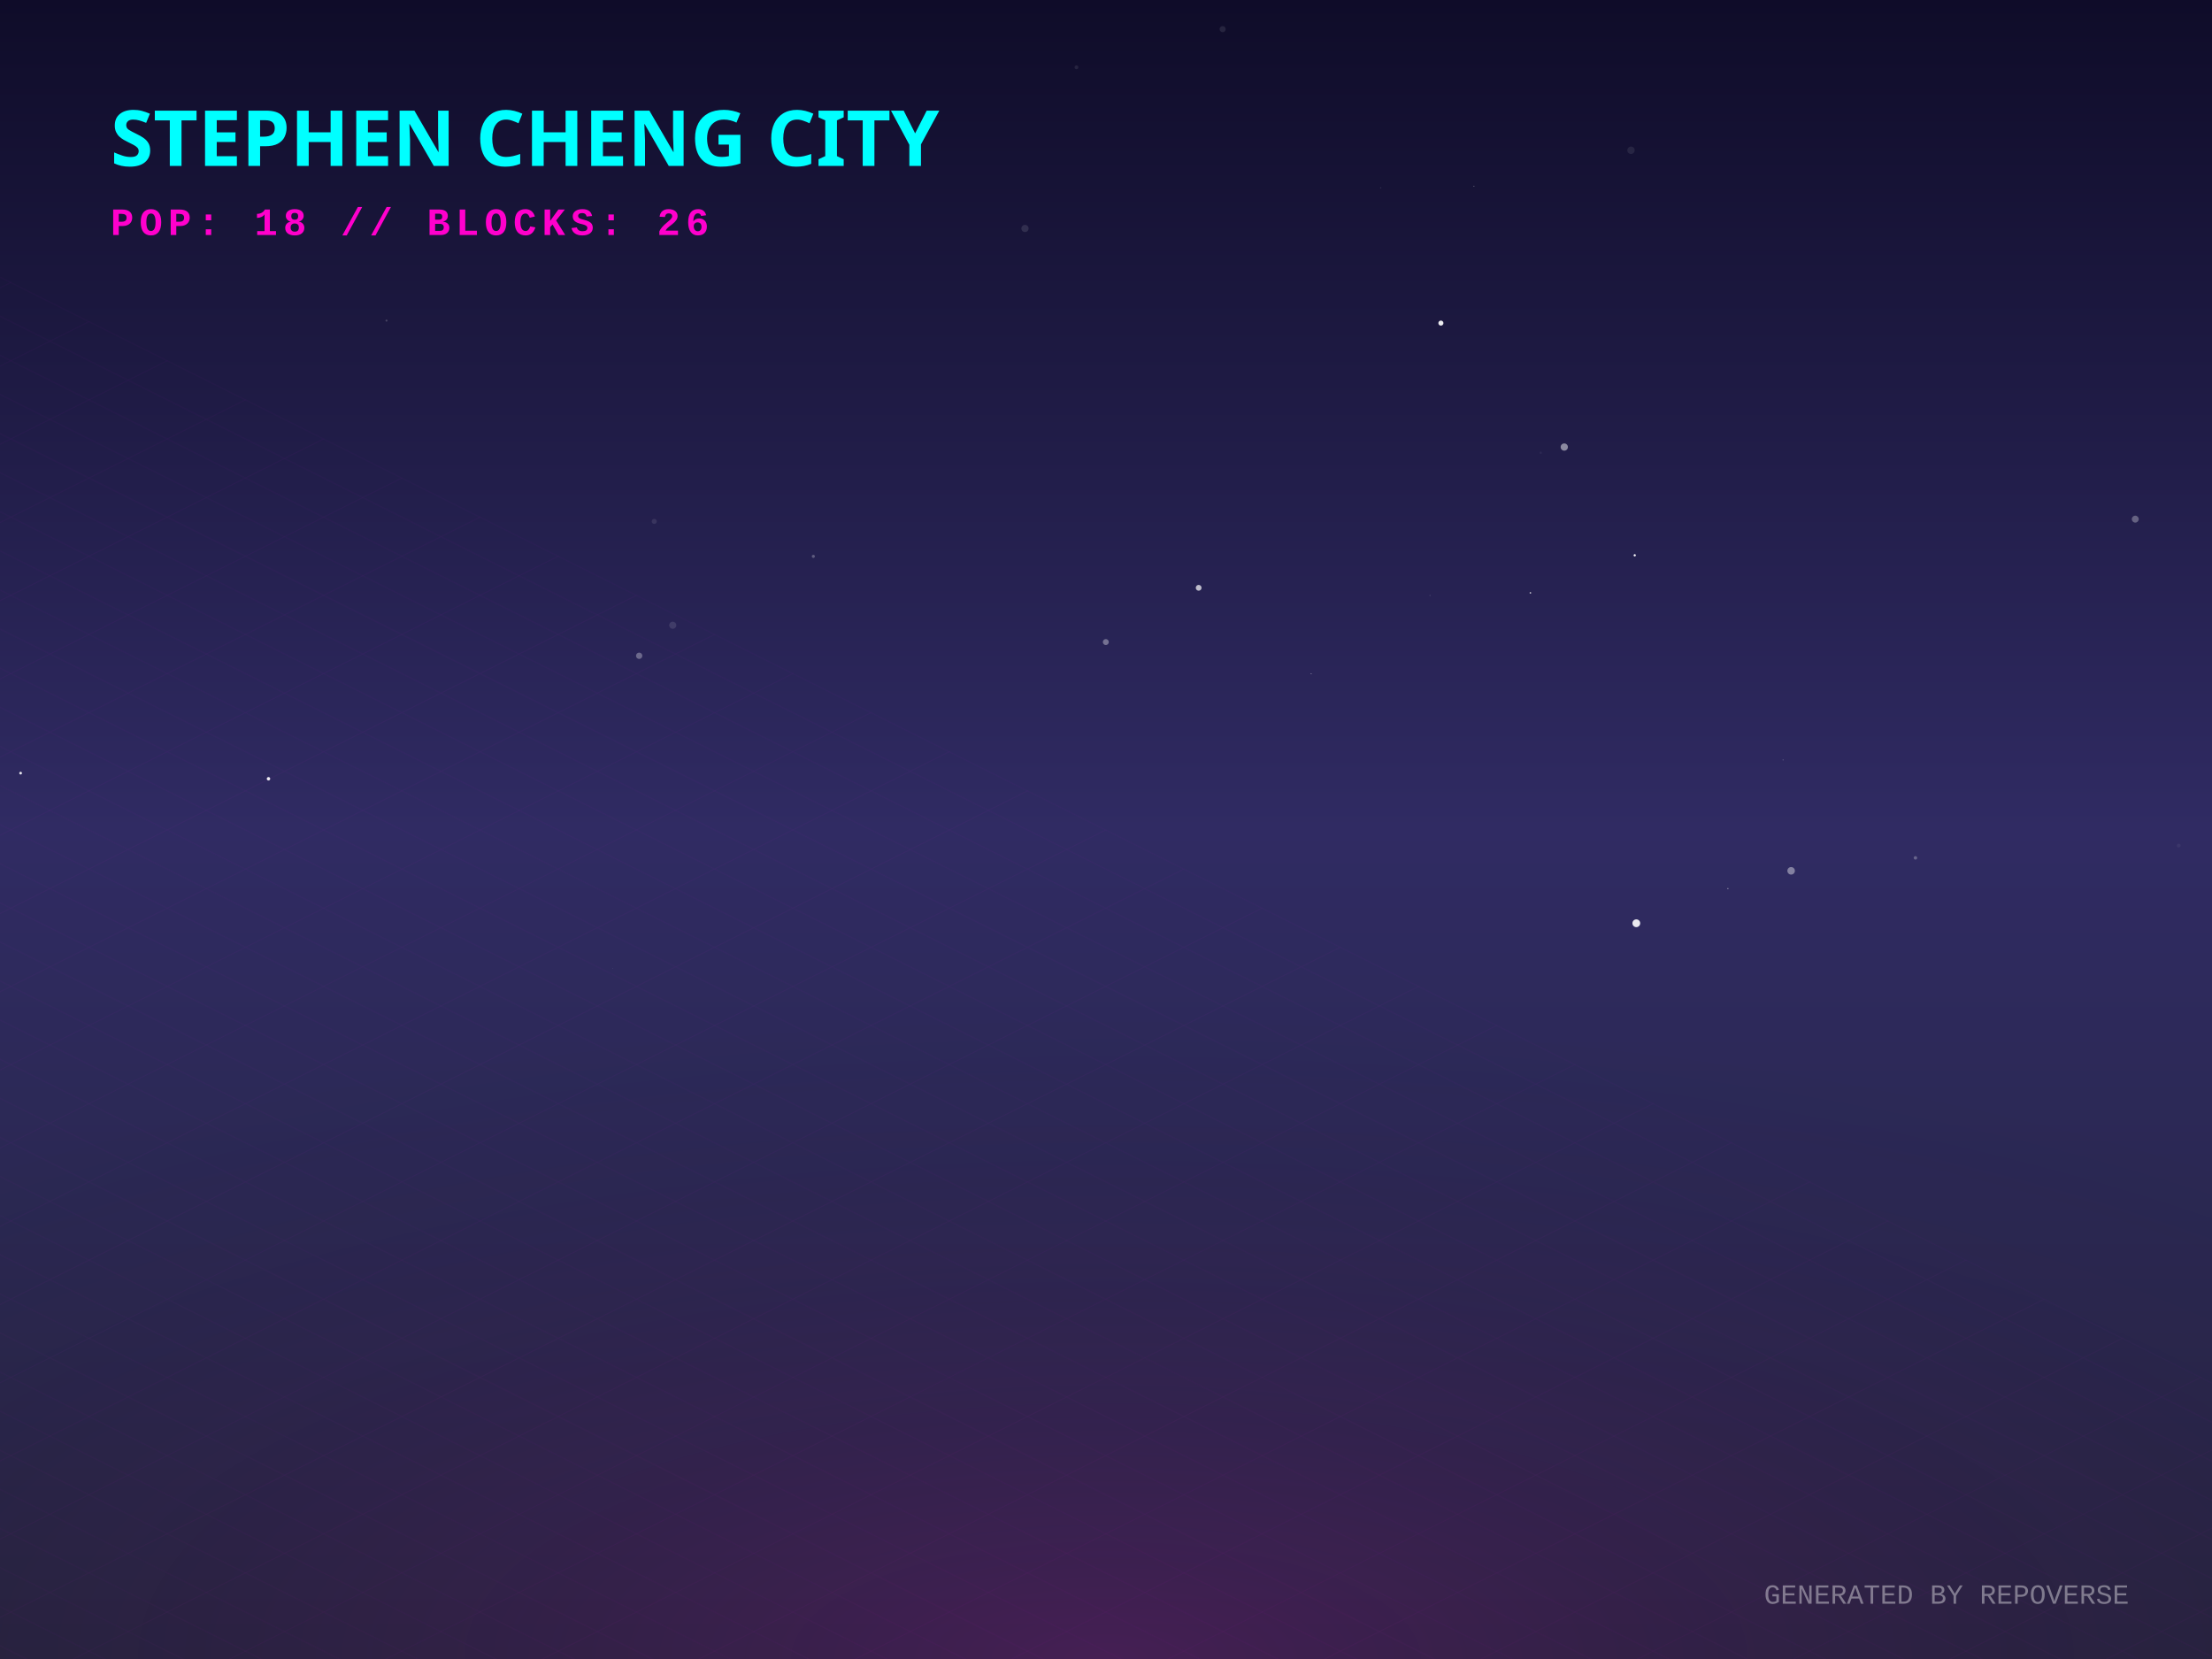
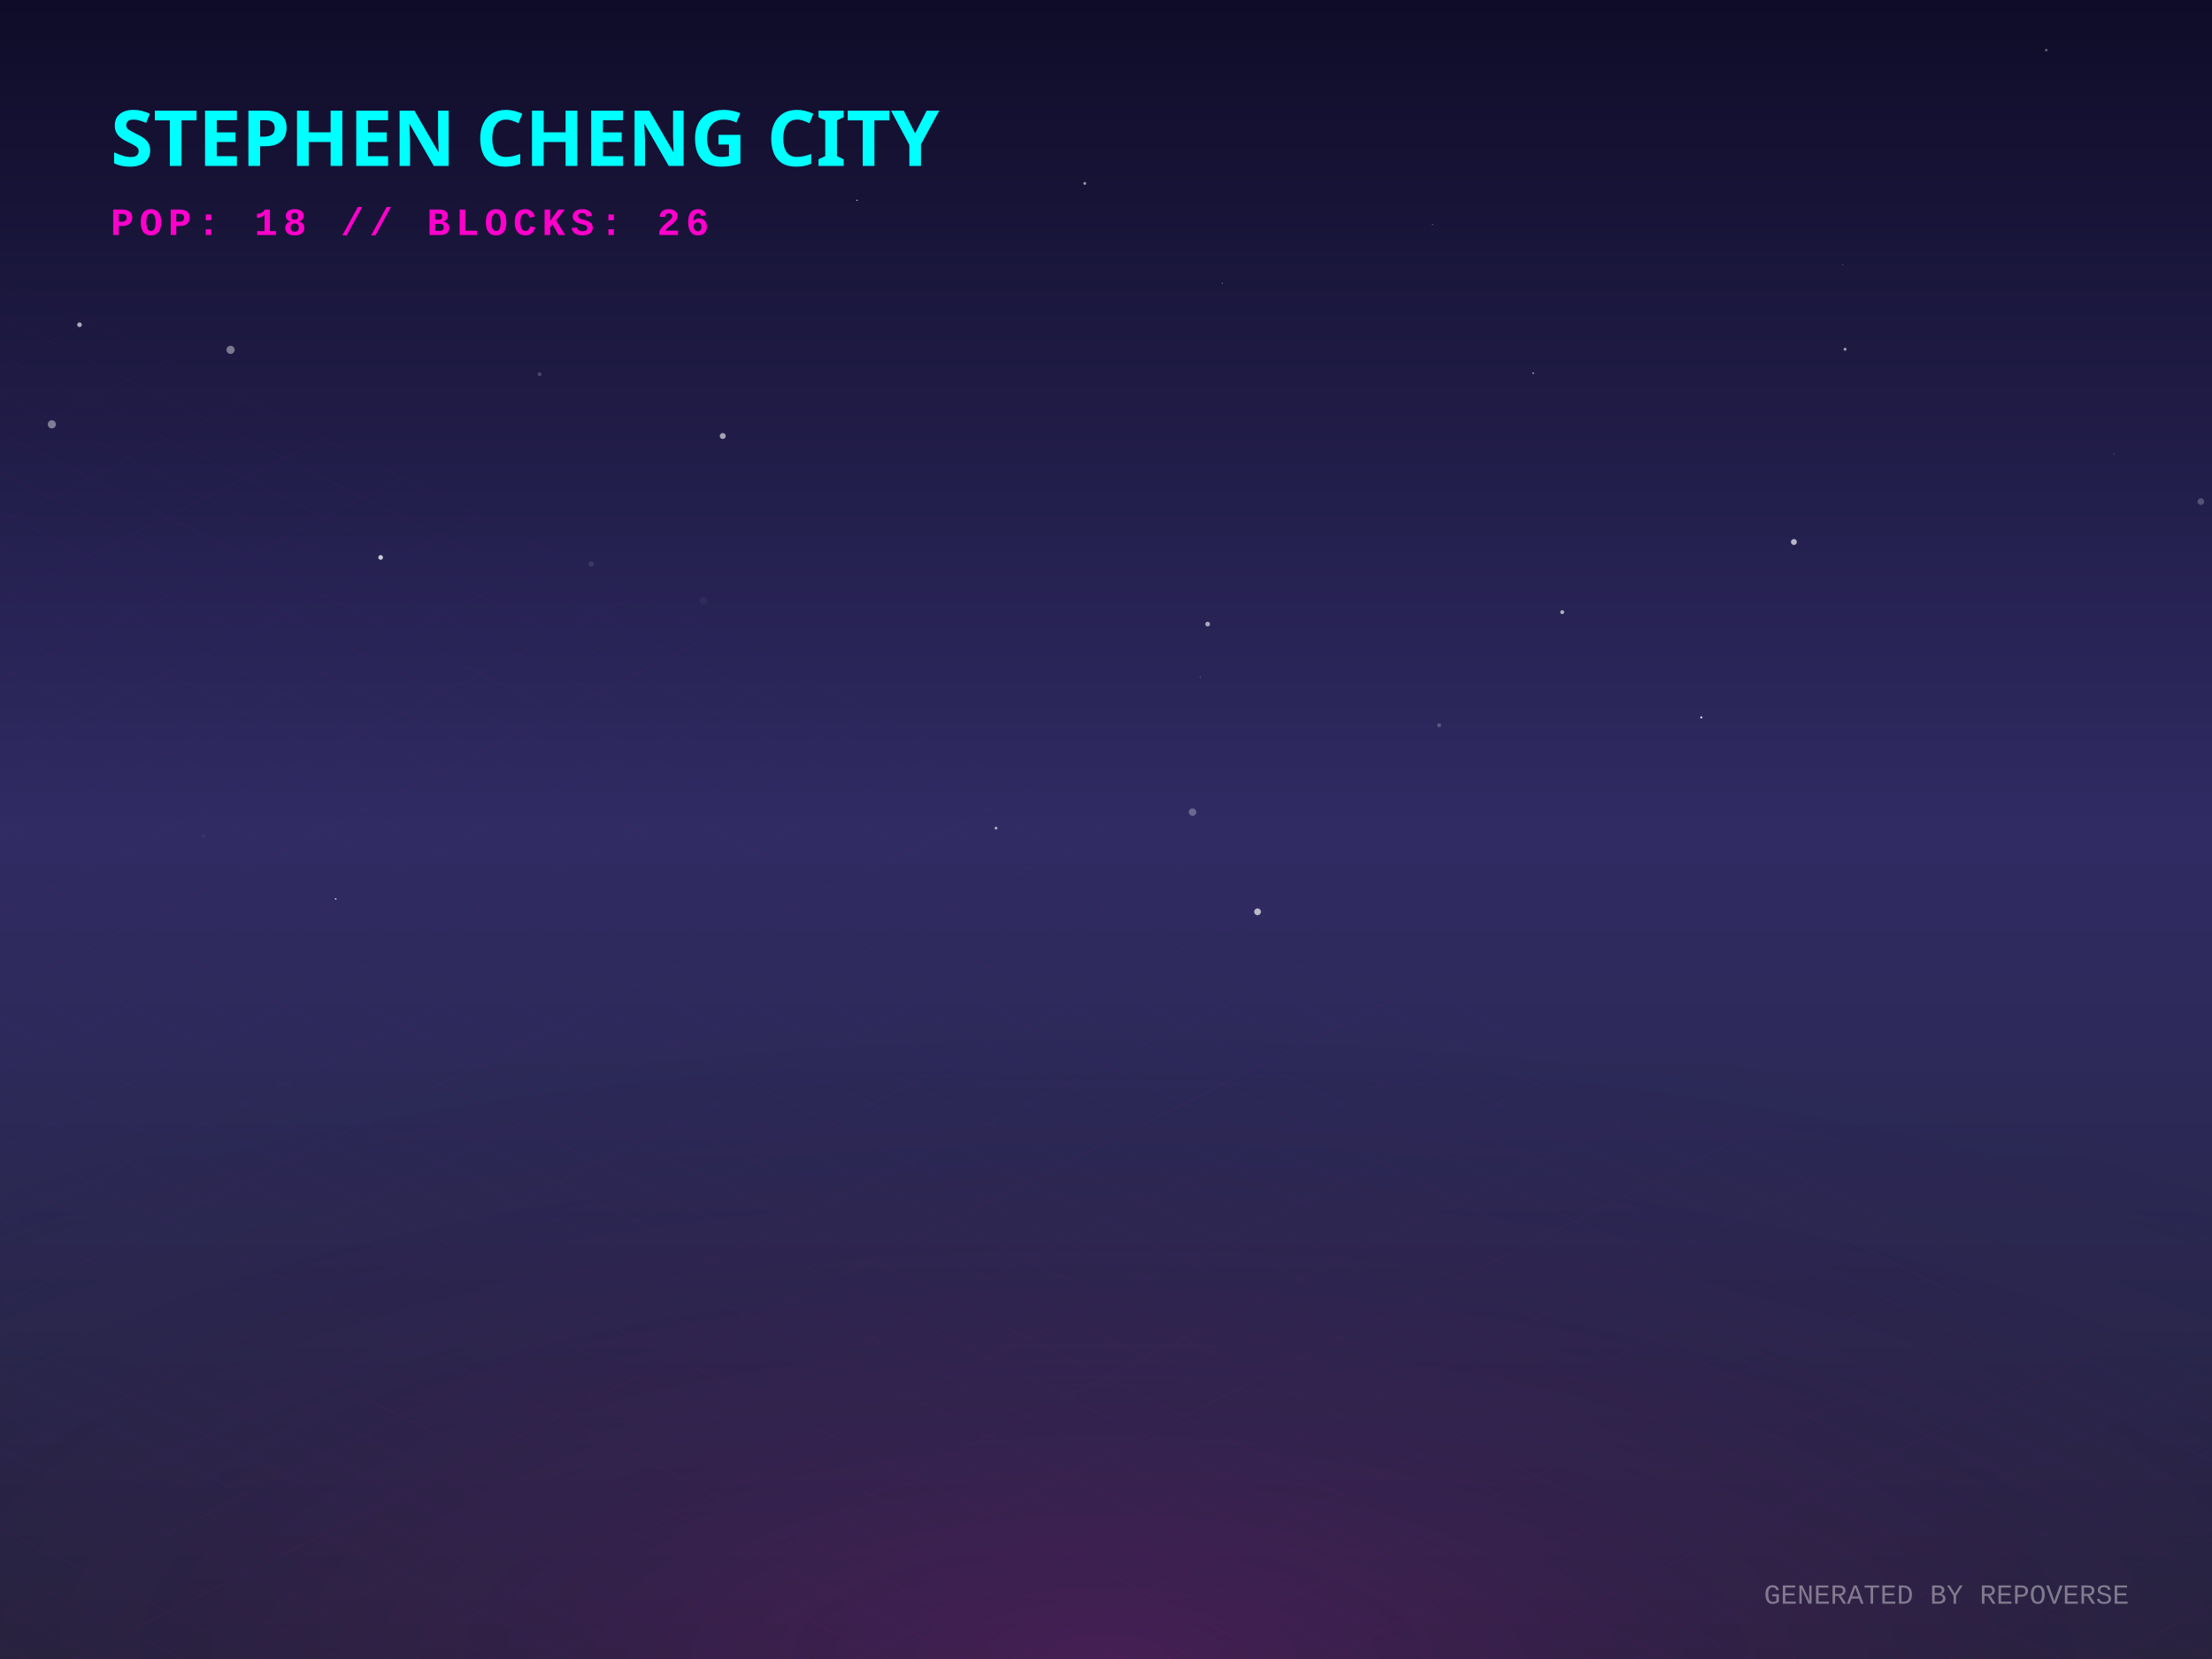
<svg xmlns="http://www.w3.org/2000/svg" width="800" height="600" viewBox="0 0 800 600">
  <defs>
    <linearGradient id="skyGradient" x1="0%" y1="0%" x2="0%" y2="100%">
      <stop offset="0%" stop-color="#0f0c29" />
      <stop offset="50%" stop-color="#302b63" />
      <stop offset="100%" stop-color="#24243e" />
    </linearGradient>
    <pattern id="gridPattern" width="40" height="20" patternUnits="userSpaceOnUse" patternTransform="rotate(0)">
      <path d="M 40 0 L 0 0 0 20" fill="none" stroke="magenta" stroke-width="0.5" opacity="0.2" />
    </pattern>
    <radialGradient id="floorGlow" cx="50%" cy="100%" r="80%">
      <stop offset="0%" stop-color="#ff00cc" stop-opacity="0.15" />
      <stop offset="100%" stop-color="transparent" />
    </radialGradient>
    <linearGradient id="gradLeft-happy" x1="0%" y1="0%" x2="100%" y2="100%">
      <stop offset="0%" stop-color="#FFD700" stop-opacity="0.8" />
      <stop offset="100%" stop-color="#050510" stop-opacity="0.9" />
    </linearGradient>
    <linearGradient id="gradRight-happy" x1="0%" y1="0%" x2="0%" y2="100%">
      <stop offset="0%" stop-color="#FFD700" stop-opacity="0.6" />
      <stop offset="100%" stop-color="#0b0b1a" stop-opacity="0.8" />
    </linearGradient>
    <linearGradient id="gradLeft-focused" x1="0%" y1="0%" x2="100%" y2="100%">
      <stop offset="0%" stop-color="#00FF94" stop-opacity="0.8" />
      <stop offset="100%" stop-color="#050510" stop-opacity="0.9" />
    </linearGradient>
    <linearGradient id="gradRight-focused" x1="0%" y1="0%" x2="0%" y2="100%">
      <stop offset="0%" stop-color="#00FF94" stop-opacity="0.6" />
      <stop offset="100%" stop-color="#0b0b1a" stop-opacity="0.8" />
    </linearGradient>
    <linearGradient id="gradLeft-calm" x1="0%" y1="0%" x2="100%" y2="100%">
      <stop offset="0%" stop-color="#00C2FF" stop-opacity="0.8" />
      <stop offset="100%" stop-color="#050510" stop-opacity="0.9" />
    </linearGradient>
    <linearGradient id="gradRight-calm" x1="0%" y1="0%" x2="0%" y2="100%">
      <stop offset="0%" stop-color="#00C2FF" stop-opacity="0.6" />
      <stop offset="100%" stop-color="#0b0b1a" stop-opacity="0.8" />
    </linearGradient>
    <linearGradient id="gradLeft-stressed" x1="0%" y1="0%" x2="100%" y2="100%">
      <stop offset="0%" stop-color="#FF2A6D" stop-opacity="0.8" />
      <stop offset="100%" stop-color="#050510" stop-opacity="0.9" />
    </linearGradient>
    <linearGradient id="gradRight-stressed" x1="0%" y1="0%" x2="0%" y2="100%">
      <stop offset="0%" stop-color="#FF2A6D" stop-opacity="0.6" />
      <stop offset="100%" stop-color="#0b0b1a" stop-opacity="0.8" />
    </linearGradient>
    <linearGradient id="gradLeft-energetic" x1="0%" y1="0%" x2="100%" y2="100%">
      <stop offset="0%" stop-color="#D300C5" stop-opacity="0.8" />
      <stop offset="100%" stop-color="#050510" stop-opacity="0.9" />
    </linearGradient>
    <linearGradient id="gradRight-energetic" x1="0%" y1="0%" x2="0%" y2="100%">
      <stop offset="0%" stop-color="#D300C5" stop-opacity="0.6" />
      <stop offset="100%" stop-color="#0b0b1a" stop-opacity="0.8" />
    </linearGradient>
  </defs>
  <rect width="100%" height="100%" fill="url(#skyGradient)" />
-   <circle cx="589.879" cy="54.349" r="1.336" fill="white" opacity="0.079" />
-   <circle cx="97.107" cy="281.654" r="0.622" fill="white" opacity="0.925" />
-   <circle cx="565.742" cy="161.686" r="1.313" fill="white" opacity="0.477" />
-   <circle cx="294.156" cy="201.217" r="0.56" fill="white" opacity="0.269" />
-   <circle cx="647.783" cy="314.944" r="1.36" fill="white" opacity="0.405" />
-   <circle cx="557.242" cy="163.757" r="0.409" fill="white" opacity="0.055" />
-   <circle cx="499.355" cy="67.943" r="0.23" fill="white" opacity="0.114" />
-   <circle cx="399.933" cy="232.21" r="1.077" fill="white" opacity="0.355" />
-   <circle cx="533.09" cy="67.351" r="0.129" fill="white" opacity="0.776" />
-   <circle cx="624.925" cy="321.362" r="0.183" fill="white" opacity="0.768" />
-   <circle cx="231.168" cy="237.172" r="1.145" fill="white" opacity="0.313" />
-   <circle cx="474.214" cy="243.63" r="0.132" fill="white" opacity="0.895" />
-   <circle cx="521.12" cy="116.855" r="0.919" fill="white" opacity="0.912" />
-   <circle cx="591.797" cy="333.905" r="1.41" fill="white" opacity="0.897" />
-   <circle cx="236.621" cy="188.573" r="0.913" fill="white" opacity="0.097" />
-   <circle cx="787.963" cy="305.82" r="0.686" fill="white" opacity="0.053" />
-   <circle cx="433.514" cy="212.587" r="1.048" fill="white" opacity="0.703" />
-   <circle cx="221.669" cy="350.31" r="0.091" fill="white" opacity="0.253" />
-   <circle cx="370.699" cy="82.624" r="1.304" fill="white" opacity="0.113" />
-   <circle cx="644.887" cy="274.821" r="0.209" fill="white" opacity="0.24" />
-   <circle cx="389.312" cy="24.333" r="0.684" fill="white" opacity="0.089" />
-   <circle cx="517.15" cy="215.361" r="0.098" fill="white" opacity="0.787" />
-   <circle cx="692.749" cy="310.256" r="0.627" fill="white" opacity="0.268" />
-   <circle cx="772.251" cy="187.753" r="1.255" fill="white" opacity="0.3" />
-   <circle cx="442.18" cy="10.541" r="1.108" fill="white" opacity="0.096" />
-   <circle cx="139.786" cy="115.948" r="0.362" fill="white" opacity="0.195" />
-   <circle cx="591.222" cy="200.829" r="0.402" fill="white" opacity="0.994" />
-   <circle cx="553.492" cy="214.422" r="0.302" fill="white" opacity="0.706" />
-   <circle cx="243.311" cy="226.134" r="1.283" fill="white" opacity="0.114" />
-   <circle cx="7.459" cy="279.614" r="0.495" fill="white" opacity="0.878" />
+   <circle cx="137.67" cy="201.61" r="0.858" fill="white" opacity="0.761" />
+   <circle cx="83.385" cy="126.532" r="1.479" fill="white" opacity="0.411" />
+   <circle cx="442.039" cy="102.428" r="0.137" fill="white" opacity="0.872" />
+   <circle cx="360.222" cy="299.504" r="0.502" fill="white" opacity="0.637" />
+   <circle cx="648.792" cy="196.018" r="1.079" fill="white" opacity="0.667" />
+   <circle cx="740.062" cy="18.113" r="0.435" fill="white" opacity="0.391" />
+   <circle cx="436.762" cy="225.706" r="0.851" fill="white" opacity="0.607" />
+   <circle cx="73.629" cy="302.369" r="0.612" fill="white" opacity="0.053" />
+   <circle cx="254.424" cy="217.258" r="1.405" fill="white" opacity="0.046" />
+   <circle cx="216.629" cy="59.52" r="0.643" fill="white" opacity="0.344" />
+   <circle cx="554.489" cy="134.955" r="0.312" fill="white" opacity="0.571" />
+   <circle cx="565.002" cy="221.392" r="0.703" fill="white" opacity="0.647" />
+   <circle cx="454.813" cy="329.767" r="1.229" fill="white" opacity="0.672" />
+   <circle cx="520.497" cy="262.294" r="0.723" fill="white" opacity="0.227" />
+   <circle cx="121.403" cy="325.091" r="0.307" fill="white" opacity="0.726" />
+   <circle cx="195.141" cy="135.34" r="0.71" fill="white" opacity="0.188" />
+   <circle cx="795.974" cy="181.397" r="1.205" fill="white" opacity="0.227" />
+   <circle cx="18.751" cy="153.466" r="1.467" fill="white" opacity="0.428" />
+   <circle cx="615.296" cy="259.458" r="0.401" fill="white" opacity="0.803" />
+   <circle cx="309.982" cy="72.433" r="0.226" fill="white" opacity="0.867" />
+   <circle cx="392.322" cy="66.33" r="0.526" fill="white" opacity="0.543" />
+   <circle cx="261.398" cy="157.691" r="1.081" fill="white" opacity="0.592" />
+   <circle cx="666.431" cy="95.725" r="0.324" fill="white" opacity="0.136" />
+   <circle cx="213.827" cy="203.994" r="0.981" fill="white" opacity="0.105" />
+   <circle cx="518.103" cy="81.194" r="0.18" fill="white" opacity="0.555" />
+   <circle cx="431.303" cy="293.71" r="1.359" fill="white" opacity="0.289" />
+   <circle cx="434.028" cy="244.879" r="0.156" fill="white" opacity="0.501" />
+   <circle cx="28.755" cy="117.444" r="0.846" fill="white" opacity="0.64" />
+   <circle cx="764.615" cy="164.188" r="0.266" fill="white" opacity="0.191" />
+   <circle cx="667.295" cy="126.306" r="0.537" fill="white" opacity="0.58" />
  <g transform="translate(0, 300) scale(1, 0.5)">
    <rect x="-800" y="0" width="2400" height="1200" fill="url(#gridPattern)" opacity="0.3" transform="rotate(45, 400, 0)" />
  </g>
  <rect x="0" y="300" width="800" height="300" fill="url(#floorGlow)" />
  <g transform="translate(40, 60)">
    <text fill="cyan" font-family="Verdana, sans-serif" font-size="28" font-weight="900" style="text-shadow: 0 0 10px cyan;">STEPHEN CHENG CITY</text>
    <text y="25" fill="#ff00cc" font-family="Courier New, monospace" font-size="14" font-weight="bold" letter-spacing="2">POP: 18 // BLOCKS: 26</text>
  </g>
  <g transform="translate(0, 50)">
    <a href="https://github.com/zintaen/repo-verse" target="_blank">
      <g class="building" opacity="0">
        <animate attributeName="opacity" values="0;1" dur="0.8s" begin="0s" fill="freeze" />
        <ellipse cx="400" cy="292.833" rx="22.5" ry="12" fill="black" opacity="0.4" blur="2" />
-         <path d="M 385 271.713 l 0 21.12 l 15 7.5 l 0 -21.12 z" fill="url(#gradLeft-focused)" stroke="none" />
-         <path d="M 415 271.713 l 0 21.12 l -15 7.5 l 0 -21.12 z" fill="url(#gradRight-focused)" stroke="none" />
-         <path d="M 400 264.213 l 15 7.5 l -15 7.5 l -15 -7.5 z" fill="#E0FFF1" fill-opacity="0.9" stroke="none" />
-         <path d="M 385 271.713 l 0 21.12 l 15 7.5 l 0 -21.12 z" fill="none" stroke="#00FF94" stroke-width="0.5" opacity="0.5" />
-         <path d="M 415 271.713 l 0 21.12 l -15 7.5 l 0 -21.12 z" fill="none" stroke="#00FF94" stroke-width="0.5" opacity="0.5" />
+         <path d="M 385 271.633 l 0 21.2 l 15 7.5 l 0 -21.2 z" fill="url(#gradLeft-focused)" stroke="none" />
+         <path d="M 415 271.633 l 0 21.2 l -15 7.5 l 0 -21.2 z" fill="url(#gradRight-focused)" stroke="none" />
+         <path d="M 400 264.133 l 15 7.5 l -15 7.5 l -15 -7.5 z" fill="#E0FFF1" fill-opacity="0.9" stroke="none" />
+         <path d="M 385 271.633 l 0 21.2 l 15 7.5 l 0 -21.2 z" fill="none" stroke="#00FF94" stroke-width="0.5" opacity="0.5" />
+         <path d="M 415 271.633 l 0 21.2 l -15 7.5 l 0 -21.2 z" fill="none" stroke="#00FF94" stroke-width="0.5" opacity="0.5" />
      </g>
    </a>
    <a href="https://github.com/zintaen/anatomy-community" target="_blank">
      <g class="building" opacity="0">
        <animate attributeName="opacity" values="0;1" dur="0.8s" begin="0.05s" fill="freeze" />
        <ellipse cx="424" cy="304.833" rx="22.5" ry="12" fill="black" opacity="0.4" blur="2" />
        <path d="M 409 104.833 l 0 200 l 15 7.5 l 0 -200 z" fill="url(#gradLeft-calm)" stroke="none" />
        <path d="M 439 104.833 l 0 200 l -15 7.5 l 0 -200 z" fill="url(#gradRight-calm)" stroke="none" />
        <path d="M 424 97.333 l 15 7.5 l -15 7.5 l -15 -7.5 z" fill="#D1F4FF" fill-opacity="0.9" stroke="none" />
        <path d="M 409 104.833 l 0 200 l 15 7.5 l 0 -200 z" fill="none" stroke="#00C2FF" stroke-width="0.5" opacity="0.5" />
        <path d="M 439 104.833 l 0 200 l -15 7.5 l 0 -200 z" fill="none" stroke="#00C2FF" stroke-width="0.5" opacity="0.5" />
+         <path d="M 428 289.333 l 7 4" stroke="#D1F4FF" stroke-width="2" stroke-opacity="0.6" />
+         <path d="M 413 291.333 l 7 -4" stroke="#D1F4FF" stroke-width="2" stroke-opacity="0.4" />
        <path d="M 428 279.333 l 7 4" stroke="#D1F4FF" stroke-width="2" stroke-opacity="0.6" />
        <path d="M 413 281.333 l 7 -4" stroke="#D1F4FF" stroke-width="2" stroke-opacity="0.4" />
-         <path d="M 413 271.333 l 7 -4" stroke="#D1F4FF" stroke-width="2" stroke-opacity="0.4" />
-         <path d="M 428 259.333 l 7 4" stroke="#D1F4FF" stroke-width="2" stroke-opacity="0.6" />
+         <path d="M 428 269.333 l 7 4" stroke="#D1F4FF" stroke-width="2" stroke-opacity="0.6" />
        <path d="M 413 261.333 l 7 -4" stroke="#D1F4FF" stroke-width="2" stroke-opacity="0.4" />
        <path d="M 428 249.333 l 7 4" stroke="#D1F4FF" stroke-width="2" stroke-opacity="0.6" />
        <path d="M 413 251.333 l 7 -4" stroke="#D1F4FF" stroke-width="2" stroke-opacity="0.4" />
        <path d="M 428 239.333 l 7 4" stroke="#D1F4FF" stroke-width="2" stroke-opacity="0.6" />
-         <path d="M 413 241.333 l 7 -4" stroke="#D1F4FF" stroke-width="2" stroke-opacity="0.4" />
-         <path d="M 428 229.333 l 7 4" stroke="#D1F4FF" stroke-width="2" stroke-opacity="0.6" />
+         <path d="M 413 231.333 l 7 -4" stroke="#D1F4FF" stroke-width="2" stroke-opacity="0.4" />
        <path d="M 428 219.333 l 7 4" stroke="#D1F4FF" stroke-width="2" stroke-opacity="0.6" />
        <path d="M 413 221.333 l 7 -4" stroke="#D1F4FF" stroke-width="2" stroke-opacity="0.4" />
        <path d="M 428 209.333 l 7 4" stroke="#D1F4FF" stroke-width="2" stroke-opacity="0.6" />
        <path d="M 413 211.333 l 7 -4" stroke="#D1F4FF" stroke-width="2" stroke-opacity="0.4" />
+         <path d="M 413 201.333 l 7 -4" stroke="#D1F4FF" stroke-width="2" stroke-opacity="0.4" />
        <path d="M 428 189.333 l 7 4" stroke="#D1F4FF" stroke-width="2" stroke-opacity="0.6" />
        <path d="M 413 191.333 l 7 -4" stroke="#D1F4FF" stroke-width="2" stroke-opacity="0.4" />
-         <path d="M 428 179.333 l 7 4" stroke="#D1F4FF" stroke-width="2" stroke-opacity="0.6" />
        <path d="M 413 181.333 l 7 -4" stroke="#D1F4FF" stroke-width="2" stroke-opacity="0.4" />
        <path d="M 428 169.333 l 7 4" stroke="#D1F4FF" stroke-width="2" stroke-opacity="0.6" />
-         <path d="M 428 159.333 l 7 4" stroke="#D1F4FF" stroke-width="2" stroke-opacity="0.6" />
+         <path d="M 413 171.333 l 7 -4" stroke="#D1F4FF" stroke-width="2" stroke-opacity="0.4" />
        <path d="M 413 161.333 l 7 -4" stroke="#D1F4FF" stroke-width="2" stroke-opacity="0.4" />
        <path d="M 413 151.333 l 7 -4" stroke="#D1F4FF" stroke-width="2" stroke-opacity="0.4" />
        <path d="M 428 139.333 l 7 4" stroke="#D1F4FF" stroke-width="2" stroke-opacity="0.6" />
        <path d="M 413 141.333 l 7 -4" stroke="#D1F4FF" stroke-width="2" stroke-opacity="0.4" />
        <path d="M 428 129.333 l 7 4" stroke="#D1F4FF" stroke-width="2" stroke-opacity="0.6" />
-         <path d="M 413 131.333 l 7 -4" stroke="#D1F4FF" stroke-width="2" stroke-opacity="0.4" />
        <path d="M 428 119.333 l 7 4" stroke="#D1F4FF" stroke-width="2" stroke-opacity="0.6" />
        <path d="M 413 121.333 l 7 -4" stroke="#D1F4FF" stroke-width="2" stroke-opacity="0.4" />
        <path d="M 428 109.333 l 7 4" stroke="#D1F4FF" stroke-width="2" stroke-opacity="0.6" />
        <path d="M 413 111.333 l 7 -4" stroke="#D1F4FF" stroke-width="2" stroke-opacity="0.4" />
      </g>
    </a>
    <a href="https://github.com/zintaen/zintaen" target="_blank">
      <g class="building" opacity="0">
        <animate attributeName="opacity" values="0;1" dur="0.8s" begin="0.1s" fill="freeze" />
        <ellipse cx="376" cy="304.833" rx="22.5" ry="12" fill="black" opacity="0.4" blur="2" />
        <path d="M 361 169.253 l 0 135.58 l 15 7.5 l 0 -135.58 z" fill="url(#gradLeft-energetic)" stroke="none" />
        <path d="M 391 169.253 l 0 135.58 l -15 7.5 l 0 -135.58 z" fill="url(#gradRight-energetic)" stroke="none" />
        <path d="M 376 161.753 l 15 7.5 l -15 7.5 l -15 -7.5 z" fill="#FAD7FA" fill-opacity="0.9" stroke="none" />
        <path d="M 361 169.253 l 0 135.58 l 15 7.5 l 0 -135.58 z" fill="none" stroke="#D300C5" stroke-width="0.5" opacity="0.5" />
        <path d="M 391 169.253 l 0 135.58 l -15 7.5 l 0 -135.58 z" fill="none" stroke="#D300C5" stroke-width="0.5" opacity="0.5" />
        <path d="M 365 291.333 l 7 -4" stroke="#FAD7FA" stroke-width="2" stroke-opacity="0.4" />
        <path d="M 380 279.333 l 7 4" stroke="#FAD7FA" stroke-width="2" stroke-opacity="0.6" />
        <path d="M 365 281.333 l 7 -4" stroke="#FAD7FA" stroke-width="2" stroke-opacity="0.4" />
+         <path d="M 380 269.333 l 7 4" stroke="#FAD7FA" stroke-width="2" stroke-opacity="0.6" />
        <path d="M 365 271.333 l 7 -4" stroke="#FAD7FA" stroke-width="2" stroke-opacity="0.4" />
        <path d="M 380 259.333 l 7 4" stroke="#FAD7FA" stroke-width="2" stroke-opacity="0.6" />
        <path d="M 365 261.333 l 7 -4" stroke="#FAD7FA" stroke-width="2" stroke-opacity="0.4" />
-         <path d="M 365 251.333 l 7 -4" stroke="#FAD7FA" stroke-width="2" stroke-opacity="0.4" />
+         <path d="M 380 249.333 l 7 4" stroke="#FAD7FA" stroke-width="2" stroke-opacity="0.6" />
        <path d="M 380 239.333 l 7 4" stroke="#FAD7FA" stroke-width="2" stroke-opacity="0.6" />
-         <path d="M 365 241.333 l 7 -4" stroke="#FAD7FA" stroke-width="2" stroke-opacity="0.4" />
+         <path d="M 365 231.333 l 7 -4" stroke="#FAD7FA" stroke-width="2" stroke-opacity="0.4" />
+         <path d="M 380 219.333 l 7 4" stroke="#FAD7FA" stroke-width="2" stroke-opacity="0.6" />
        <path d="M 365 221.333 l 7 -4" stroke="#FAD7FA" stroke-width="2" stroke-opacity="0.4" />
-         <path d="M 365 201.333 l 7 -4" stroke="#FAD7FA" stroke-width="2" stroke-opacity="0.4" />
+         <path d="M 380 209.333 l 7 4" stroke="#FAD7FA" stroke-width="2" stroke-opacity="0.6" />
+         <path d="M 365 211.333 l 7 -4" stroke="#FAD7FA" stroke-width="2" stroke-opacity="0.4" />
+         <path d="M 380 199.333 l 7 4" stroke="#FAD7FA" stroke-width="2" stroke-opacity="0.6" />
        <path d="M 380 189.333 l 7 4" stroke="#FAD7FA" stroke-width="2" stroke-opacity="0.6" />
        <path d="M 365 191.333 l 7 -4" stroke="#FAD7FA" stroke-width="2" stroke-opacity="0.4" />
        <path d="M 380 179.333 l 7 4" stroke="#FAD7FA" stroke-width="2" stroke-opacity="0.6" />
        <path d="M 365 181.333 l 7 -4" stroke="#FAD7FA" stroke-width="2" stroke-opacity="0.4" />
      </g>
    </a>
    <a href="https://github.com/zintaen/caro-arena" target="_blank">
      <g class="building" opacity="0">
        <animate attributeName="opacity" values="0;1" dur="0.8s" begin="0.15s" fill="freeze" />
        <ellipse cx="448" cy="316.833" rx="22.5" ry="12" fill="black" opacity="0.4" blur="2" />
        <path d="M 433 296.833 l 0 20 l 15 7.5 l 0 -20 z" fill="url(#gradLeft-calm)" stroke="none" />
        <path d="M 463 296.833 l 0 20 l -15 7.5 l 0 -20 z" fill="url(#gradRight-calm)" stroke="none" />
        <path d="M 448 289.333 l 15 7.5 l -15 7.5 l -15 -7.5 z" fill="#D1F4FF" fill-opacity="0.9" stroke="none" />
        <path d="M 433 296.833 l 0 20 l 15 7.5 l 0 -20 z" fill="none" stroke="#00C2FF" stroke-width="0.5" opacity="0.5" />
        <path d="M 463 296.833 l 0 20 l -15 7.5 l 0 -20 z" fill="none" stroke="#00C2FF" stroke-width="0.5" opacity="0.5" />
      </g>
    </a>
    <a href="https://github.com/zintaen/my-cv" target="_blank">
      <g class="building" opacity="0">
        <animate attributeName="opacity" values="0;1" dur="0.8s" begin="0.2s" fill="freeze" />
        <ellipse cx="400" cy="316.833" rx="22.5" ry="12" fill="black" opacity="0.4" blur="2" />
        <path d="M 385 170.513 l 0 146.32 l 15 7.5 l 0 -146.32 z" fill="url(#gradLeft-stressed)" stroke="none" />
        <path d="M 415 170.513 l 0 146.32 l -15 7.5 l 0 -146.32 z" fill="url(#gradRight-stressed)" stroke="none" />
        <path d="M 400 163.013 l 15 7.5 l -15 7.5 l -15 -7.5 z" fill="#FFD1E0" fill-opacity="0.9" stroke="none" />
        <path d="M 385 170.513 l 0 146.32 l 15 7.5 l 0 -146.32 z" fill="none" stroke="#FF2A6D" stroke-width="0.5" opacity="0.5" />
        <path d="M 415 170.513 l 0 146.32 l -15 7.5 l 0 -146.32 z" fill="none" stroke="#FF2A6D" stroke-width="0.5" opacity="0.5" />
        <path d="M 404 301.333 l 7 4" stroke="#FFD1E0" stroke-width="2" stroke-opacity="0.6" />
-         <path d="M 404 291.333 l 7 4" stroke="#FFD1E0" stroke-width="2" stroke-opacity="0.6" />
+         <path d="M 389 303.333 l 7 -4" stroke="#FFD1E0" stroke-width="2" stroke-opacity="0.4" />
        <path d="M 389 293.333 l 7 -4" stroke="#FFD1E0" stroke-width="2" stroke-opacity="0.4" />
        <path d="M 404 281.333 l 7 4" stroke="#FFD1E0" stroke-width="2" stroke-opacity="0.6" />
        <path d="M 389 283.333 l 7 -4" stroke="#FFD1E0" stroke-width="2" stroke-opacity="0.4" />
        <path d="M 404 271.333 l 7 4" stroke="#FFD1E0" stroke-width="2" stroke-opacity="0.6" />
        <path d="M 389 273.333 l 7 -4" stroke="#FFD1E0" stroke-width="2" stroke-opacity="0.4" />
        <path d="M 404 261.333 l 7 4" stroke="#FFD1E0" stroke-width="2" stroke-opacity="0.6" />
        <path d="M 389 263.333 l 7 -4" stroke="#FFD1E0" stroke-width="2" stroke-opacity="0.4" />
        <path d="M 404 251.333 l 7 4" stroke="#FFD1E0" stroke-width="2" stroke-opacity="0.6" />
-         <path d="M 389 253.333 l 7 -4" stroke="#FFD1E0" stroke-width="2" stroke-opacity="0.4" />
        <path d="M 404 241.333 l 7 4" stroke="#FFD1E0" stroke-width="2" stroke-opacity="0.6" />
-         <path d="M 389 243.333 l 7 -4" stroke="#FFD1E0" stroke-width="2" stroke-opacity="0.4" />
        <path d="M 404 231.333 l 7 4" stroke="#FFD1E0" stroke-width="2" stroke-opacity="0.6" />
        <path d="M 389 233.333 l 7 -4" stroke="#FFD1E0" stroke-width="2" stroke-opacity="0.4" />
-         <path d="M 404 211.333 l 7 4" stroke="#FFD1E0" stroke-width="2" stroke-opacity="0.6" />
+         <path d="M 404 221.333 l 7 4" stroke="#FFD1E0" stroke-width="2" stroke-opacity="0.6" />
+         <path d="M 389 223.333 l 7 -4" stroke="#FFD1E0" stroke-width="2" stroke-opacity="0.4" />
        <path d="M 389 213.333 l 7 -4" stroke="#FFD1E0" stroke-width="2" stroke-opacity="0.4" />
-         <path d="M 404 201.333 l 7 4" stroke="#FFD1E0" stroke-width="2" stroke-opacity="0.6" />
+         <path d="M 389 203.333 l 7 -4" stroke="#FFD1E0" stroke-width="2" stroke-opacity="0.4" />
        <path d="M 404 191.333 l 7 4" stroke="#FFD1E0" stroke-width="2" stroke-opacity="0.6" />
-         <path d="M 389 193.333 l 7 -4" stroke="#FFD1E0" stroke-width="2" stroke-opacity="0.4" />
-         <path d="M 404 181.333 l 7 4" stroke="#FFD1E0" stroke-width="2" stroke-opacity="0.6" />
-         <path d="M 389 183.333 l 7 -4" stroke="#FFD1E0" stroke-width="2" stroke-opacity="0.4" />
      </g>
    </a>
    <a href="https://github.com/zintaen/dom-defender" target="_blank">
      <g class="building" opacity="0">
        <animate attributeName="opacity" values="0;1" dur="0.8s" begin="0.25s" fill="freeze" />
        <ellipse cx="352" cy="316.833" rx="22.5" ry="12" fill="black" opacity="0.4" blur="2" />
        <path d="M 337 296.833 l 0 20 l 15 7.5 l 0 -20 z" fill="url(#gradLeft-focused)" stroke="none" />
        <path d="M 367 296.833 l 0 20 l -15 7.5 l 0 -20 z" fill="url(#gradRight-focused)" stroke="none" />
        <path d="M 352 289.333 l 15 7.5 l -15 7.5 l -15 -7.5 z" fill="#E0FFF1" fill-opacity="0.9" stroke="none" />
        <path d="M 337 296.833 l 0 20 l 15 7.5 l 0 -20 z" fill="none" stroke="#00FF94" stroke-width="0.5" opacity="0.5" />
        <path d="M 367 296.833 l 0 20 l -15 7.5 l 0 -20 z" fill="none" stroke="#00FF94" stroke-width="0.5" opacity="0.5" />
      </g>
    </a>
    <a href="https://github.com/zintaen/anatomy" target="_blank">
      <g class="building" opacity="0">
        <animate attributeName="opacity" values="0;1" dur="0.8s" begin="0.3s" fill="freeze" />
        <ellipse cx="472" cy="328.833" rx="22.5" ry="12" fill="black" opacity="0.4" blur="2" />
        <path d="M 457 290.733 l 0 38.1 l 15 7.5 l 0 -38.1 z" fill="url(#gradLeft-energetic)" stroke="none" />
        <path d="M 487 290.733 l 0 38.1 l -15 7.5 l 0 -38.1 z" fill="url(#gradRight-energetic)" stroke="none" />
        <path d="M 472 283.233 l 15 7.5 l -15 7.5 l -15 -7.5 z" fill="#FAD7FA" fill-opacity="0.9" stroke="none" />
        <path d="M 457 290.733 l 0 38.1 l 15 7.5 l 0 -38.1 z" fill="none" stroke="#D300C5" stroke-width="0.5" opacity="0.5" />
        <path d="M 487 290.733 l 0 38.1 l -15 7.5 l 0 -38.1 z" fill="none" stroke="#D300C5" stroke-width="0.5" opacity="0.5" />
      </g>
    </a>
    <a href="https://github.com/zintaen/wife-cv" target="_blank">
      <g class="building" opacity="0">
        <animate attributeName="opacity" values="0;1" dur="0.8s" begin="0.35s" fill="freeze" />
        <ellipse cx="424" cy="328.833" rx="22.5" ry="12" fill="black" opacity="0.4" blur="2" />
        <path d="M 409 128.833 l 0 200 l 15 7.5 l 0 -200 z" fill="url(#gradLeft-stressed)" stroke="none" />
        <path d="M 439 128.833 l 0 200 l -15 7.5 l 0 -200 z" fill="url(#gradRight-stressed)" stroke="none" />
        <path d="M 424 121.333 l 15 7.5 l -15 7.5 l -15 -7.5 z" fill="#FFD1E0" fill-opacity="0.9" stroke="none" />
        <path d="M 409 128.833 l 0 200 l 15 7.5 l 0 -200 z" fill="none" stroke="#FF2A6D" stroke-width="0.5" opacity="0.5" />
        <path d="M 439 128.833 l 0 200 l -15 7.5 l 0 -200 z" fill="none" stroke="#FF2A6D" stroke-width="0.5" opacity="0.5" />
-         <path d="M 428 313.333 l 7 4" stroke="#FFD1E0" stroke-width="2" stroke-opacity="0.6" />
        <path d="M 413 315.333 l 7 -4" stroke="#FFD1E0" stroke-width="2" stroke-opacity="0.4" />
        <path d="M 428 303.333 l 7 4" stroke="#FFD1E0" stroke-width="2" stroke-opacity="0.6" />
        <path d="M 413 305.333 l 7 -4" stroke="#FFD1E0" stroke-width="2" stroke-opacity="0.4" />
+         <path d="M 428 293.333 l 7 4" stroke="#FFD1E0" stroke-width="2" stroke-opacity="0.6" />
        <path d="M 413 295.333 l 7 -4" stroke="#FFD1E0" stroke-width="2" stroke-opacity="0.4" />
        <path d="M 428 283.333 l 7 4" stroke="#FFD1E0" stroke-width="2" stroke-opacity="0.6" />
        <path d="M 413 285.333 l 7 -4" stroke="#FFD1E0" stroke-width="2" stroke-opacity="0.4" />
-         <path d="M 428 253.333 l 7 4" stroke="#FFD1E0" stroke-width="2" stroke-opacity="0.6" />
-         <path d="M 428 243.333 l 7 4" stroke="#FFD1E0" stroke-width="2" stroke-opacity="0.6" />
+         <path d="M 428 273.333 l 7 4" stroke="#FFD1E0" stroke-width="2" stroke-opacity="0.6" />
+         <path d="M 413 275.333 l 7 -4" stroke="#FFD1E0" stroke-width="2" stroke-opacity="0.4" />
+         <path d="M 413 265.333 l 7 -4" stroke="#FFD1E0" stroke-width="2" stroke-opacity="0.4" />
        <path d="M 413 245.333 l 7 -4" stroke="#FFD1E0" stroke-width="2" stroke-opacity="0.4" />
        <path d="M 428 233.333 l 7 4" stroke="#FFD1E0" stroke-width="2" stroke-opacity="0.6" />
        <path d="M 413 235.333 l 7 -4" stroke="#FFD1E0" stroke-width="2" stroke-opacity="0.4" />
        <path d="M 428 223.333 l 7 4" stroke="#FFD1E0" stroke-width="2" stroke-opacity="0.6" />
-         <path d="M 413 225.333 l 7 -4" stroke="#FFD1E0" stroke-width="2" stroke-opacity="0.4" />
        <path d="M 428 213.333 l 7 4" stroke="#FFD1E0" stroke-width="2" stroke-opacity="0.6" />
        <path d="M 413 215.333 l 7 -4" stroke="#FFD1E0" stroke-width="2" stroke-opacity="0.4" />
        <path d="M 428 203.333 l 7 4" stroke="#FFD1E0" stroke-width="2" stroke-opacity="0.6" />
+         <path d="M 413 205.333 l 7 -4" stroke="#FFD1E0" stroke-width="2" stroke-opacity="0.4" />
        <path d="M 428 193.333 l 7 4" stroke="#FFD1E0" stroke-width="2" stroke-opacity="0.6" />
-         <path d="M 428 173.333 l 7 4" stroke="#FFD1E0" stroke-width="2" stroke-opacity="0.6" />
+         <path d="M 413 195.333 l 7 -4" stroke="#FFD1E0" stroke-width="2" stroke-opacity="0.4" />
+         <path d="M 428 183.333 l 7 4" stroke="#FFD1E0" stroke-width="2" stroke-opacity="0.6" />
+         <path d="M 413 185.333 l 7 -4" stroke="#FFD1E0" stroke-width="2" stroke-opacity="0.4" />
        <path d="M 413 175.333 l 7 -4" stroke="#FFD1E0" stroke-width="2" stroke-opacity="0.4" />
+         <path d="M 428 163.333 l 7 4" stroke="#FFD1E0" stroke-width="2" stroke-opacity="0.6" />
+         <path d="M 413 165.333 l 7 -4" stroke="#FFD1E0" stroke-width="2" stroke-opacity="0.4" />
        <path d="M 428 153.333 l 7 4" stroke="#FFD1E0" stroke-width="2" stroke-opacity="0.6" />
        <path d="M 413 155.333 l 7 -4" stroke="#FFD1E0" stroke-width="2" stroke-opacity="0.4" />
        <path d="M 428 143.333 l 7 4" stroke="#FFD1E0" stroke-width="2" stroke-opacity="0.6" />
        <path d="M 428 133.333 l 7 4" stroke="#FFD1E0" stroke-width="2" stroke-opacity="0.6" />
        <path d="M 413 135.333 l 7 -4" stroke="#FFD1E0" stroke-width="2" stroke-opacity="0.4" />
      </g>
    </a>
    <a href="https://github.com/zintaen/3d-preriodic-table" target="_blank">
      <g class="building" opacity="0">
        <animate attributeName="opacity" values="0;1" dur="0.8s" begin="0.4s" fill="freeze" />
        <ellipse cx="376" cy="328.833" rx="22.5" ry="12" fill="black" opacity="0.4" blur="2" />
        <path d="M 361 295.933 l 0 32.9 l 15 7.5 l 0 -32.9 z" fill="url(#gradLeft-focused)" stroke="none" />
        <path d="M 391 295.933 l 0 32.9 l -15 7.5 l 0 -32.9 z" fill="url(#gradRight-focused)" stroke="none" />
        <path d="M 376 288.433 l 15 7.5 l -15 7.5 l -15 -7.5 z" fill="#E0FFF1" fill-opacity="0.9" stroke="none" />
        <path d="M 361 295.933 l 0 32.9 l 15 7.5 l 0 -32.9 z" fill="none" stroke="#00FF94" stroke-width="0.5" opacity="0.5" />
        <path d="M 391 295.933 l 0 32.9 l -15 7.5 l 0 -32.9 z" fill="none" stroke="#00FF94" stroke-width="0.5" opacity="0.5" />
      </g>
    </a>
    <a href="https://github.com/zintaen/kristen-calendar" target="_blank">
      <g class="building" opacity="0">
        <animate attributeName="opacity" values="0;1" dur="0.8s" begin="0.45s" fill="freeze" />
        <ellipse cx="448" cy="340.833" rx="22.5" ry="12" fill="black" opacity="0.4" blur="2" />
        <path d="M 433 274.073 l 0 66.76 l 15 7.5 l 0 -66.76 z" fill="url(#gradLeft-energetic)" stroke="none" />
        <path d="M 463 274.073 l 0 66.76 l -15 7.5 l 0 -66.76 z" fill="url(#gradRight-energetic)" stroke="none" />
        <path d="M 448 266.573 l 15 7.5 l -15 7.5 l -15 -7.5 z" fill="#FAD7FA" fill-opacity="0.9" stroke="none" />
        <path d="M 433 274.073 l 0 66.76 l 15 7.5 l 0 -66.76 z" fill="none" stroke="#D300C5" stroke-width="0.5" opacity="0.5" />
        <path d="M 463 274.073 l 0 66.76 l -15 7.5 l 0 -66.76 z" fill="none" stroke="#D300C5" stroke-width="0.5" opacity="0.5" />
+         <path d="M 452 325.333 l 7 4" stroke="#FAD7FA" stroke-width="2" stroke-opacity="0.6" />
        <path d="M 437 327.333 l 7 -4" stroke="#FAD7FA" stroke-width="2" stroke-opacity="0.4" />
        <path d="M 437 317.333 l 7 -4" stroke="#FAD7FA" stroke-width="2" stroke-opacity="0.4" />
-         <path d="M 452 305.333 l 7 4" stroke="#FAD7FA" stroke-width="2" stroke-opacity="0.6" />
        <path d="M 437 307.333 l 7 -4" stroke="#FAD7FA" stroke-width="2" stroke-opacity="0.4" />
        <path d="M 437 297.333 l 7 -4" stroke="#FAD7FA" stroke-width="2" stroke-opacity="0.4" />
-         <path d="M 452 285.333 l 7 4" stroke="#FAD7FA" stroke-width="2" stroke-opacity="0.6" />
        <path d="M 437 287.333 l 7 -4" stroke="#FAD7FA" stroke-width="2" stroke-opacity="0.4" />
      </g>
    </a>
  </g>
  <text x="770" y="580" text-anchor="end" fill="rgba(255,255,255,0.4)" font-family="Courier New" font-size="10">GENERATED BY REPOVERSE</text>
</svg>
